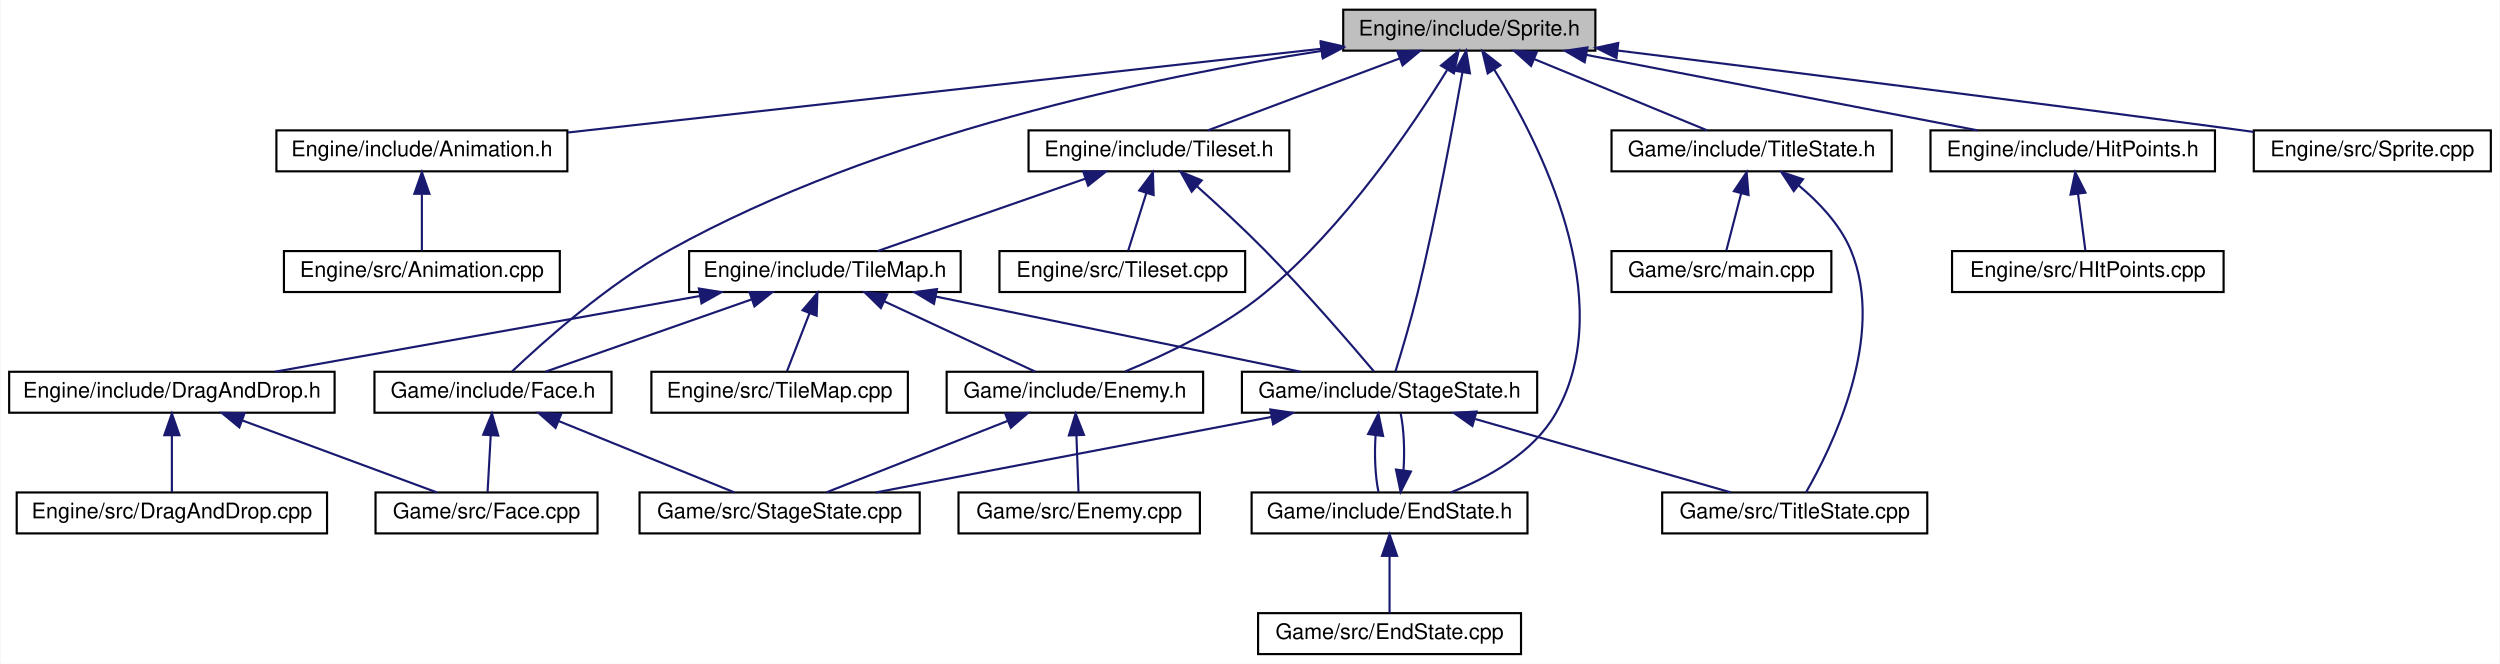
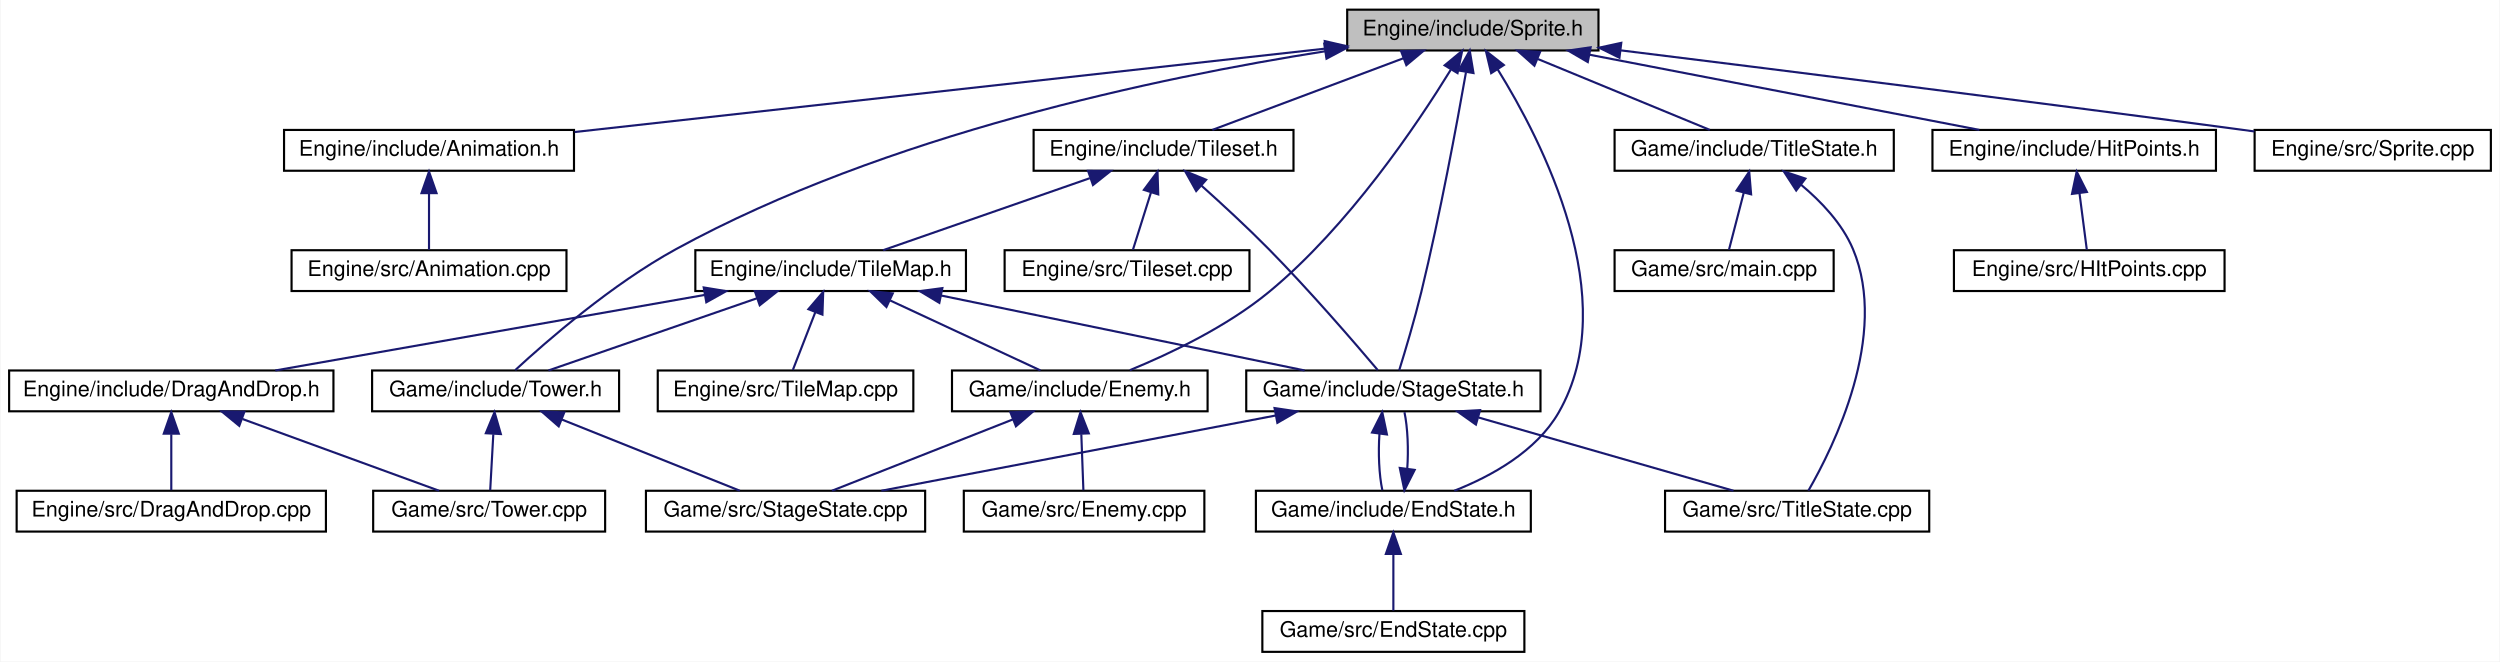
- <svg xmlns="http://www.w3.org/2000/svg" xmlns:xlink="http://www.w3.org/1999/xlink" width="1160pt" height="308pt" viewBox="0.00 0.00 1159.50 308.00">
+ <svg xmlns="http://www.w3.org/2000/svg" xmlns:xlink="http://www.w3.org/1999/xlink" width="1164pt" height="308pt" viewBox="0.00 0.00 1163.50 308.00">
  <g id="graph0" class="graph" transform="scale(1 1) rotate(0) translate(4 304)">
-     <polygon fill="white" stroke="none" points="-4,4 -4,-304 1155.5,-304 1155.5,4 -4,4" />
+     <polygon fill="white" stroke="none" points="-4,4 -4,-304 1159.5,-304 1159.5,4 -4,4" />
    <g id="node1" class="node">
-       <polygon fill="#bfbfbf" stroke="black" points="619,-280.5 619,-299.5 736,-299.5 736,-280.5 619,-280.5" />
-       <text text-anchor="middle" x="677.5" y="-287.5" font-family="Helvetica,sans-Serif" font-size="10.00">Engine/include/Sprite.h</text>
+       <polygon fill="#bfbfbf" stroke="black" points="623,-280.5 623,-299.5 740,-299.5 740,-280.5 623,-280.5" />
+       <text text-anchor="middle" x="681.5" y="-287.5" font-family="Helvetica,sans-Serif" font-size="10.00">Engine/include/Sprite.h</text>
    </g>
    <g id="node2" class="node">
      <g id="a_node2">
        <a xlink:href="Animation_8h.html" target="_top" xlink:title="Engine/include/Animation.h">
-           <polygon fill="white" stroke="black" points="124,-224.5 124,-243.5 259,-243.5 259,-224.5 124,-224.5" />
-           <text text-anchor="middle" x="191.5" y="-231.5" font-family="Helvetica,sans-Serif" font-size="10.00">Engine/include/Animation.h</text>
+           <polygon fill="white" stroke="black" points="128,-224.5 128,-243.5 263,-243.5 263,-224.5 128,-224.5" />
+           <text text-anchor="middle" x="195.5" y="-231.5" font-family="Helvetica,sans-Serif" font-size="10.00">Engine/include/Animation.h</text>
        </a>
      </g>
    </g>
    <g id="edge1" class="edge">
-       <path fill="none" stroke="midnightblue" d="M608.749,-281.361C515.947,-271.05 351.615,-252.791 259.303,-242.534" />
-       <polygon fill="midnightblue" stroke="midnightblue" points="608.552,-284.861 618.877,-282.486 609.325,-277.903 608.552,-284.861" />
+       <path fill="none" stroke="midnightblue" d="M612.749,-281.361C519.947,-271.05 355.615,-252.791 263.303,-242.534" />
+       <polygon fill="midnightblue" stroke="midnightblue" points="612.552,-284.861 622.877,-282.486 613.325,-277.903 612.552,-284.861" />
    </g>
    <g id="node4" class="node">
      <g id="a_node4">
        <a xlink:href="Tileset_8h.html" target="_top" xlink:title="Engine/include/Tileset.h">
-           <polygon fill="white" stroke="black" points="473,-224.5 473,-243.5 594,-243.5 594,-224.5 473,-224.5" />
-           <text text-anchor="middle" x="533.5" y="-231.5" font-family="Helvetica,sans-Serif" font-size="10.00">Engine/include/Tileset.h</text>
+           <polygon fill="white" stroke="black" points="477,-224.5 477,-243.5 598,-243.5 598,-224.5 477,-224.5" />
+           <text text-anchor="middle" x="537.5" y="-231.5" font-family="Helvetica,sans-Serif" font-size="10.00">Engine/include/Tileset.h</text>
        </a>
      </g>
    </g>
    <g id="edge3" class="edge">
-       <path fill="none" stroke="midnightblue" d="M645.249,-276.906C618.176,-266.754 580.183,-252.506 556.21,-243.516" />
-       <polygon fill="midnightblue" stroke="midnightblue" points="644.091,-280.209 654.683,-280.444 646.548,-273.655 644.091,-280.209" />
+       <path fill="none" stroke="midnightblue" d="M649.249,-276.906C622.176,-266.754 584.183,-252.506 560.21,-243.516" />
+       <polygon fill="midnightblue" stroke="midnightblue" points="648.091,-280.209 658.683,-280.444 650.548,-273.655 648.091,-280.209" />
    </g>
    <g id="node10" class="node">
      <g id="a_node10">
        <a xlink:href="StageState_8h.html" target="_top" xlink:title="Game/include/StageState.h">
-           <polygon fill="white" stroke="black" points="572,-112.5 572,-131.5 709,-131.5 709,-112.5 572,-112.5" />
-           <text text-anchor="middle" x="640.5" y="-119.5" font-family="Helvetica,sans-Serif" font-size="10.00">Game/include/StageState.h</text>
+           <polygon fill="white" stroke="black" points="576,-112.5 576,-131.5 713,-131.5 713,-112.5 576,-112.5" />
+           <text text-anchor="middle" x="644.5" y="-119.5" font-family="Helvetica,sans-Serif" font-size="10.00">Game/include/StageState.h</text>
        </a>
      </g>
    </g>
    <g id="edge27" class="edge">
-       <path fill="none" stroke="midnightblue" d="M674.309,-270.333C670.112,-246.472 662.24,-203.946 653.5,-168 650.388,-155.199 646.008,-140.579 643.212,-131.568" />
-       <polygon fill="midnightblue" stroke="midnightblue" points="670.903,-271.182 676.061,-280.437 677.8,-269.986 670.903,-271.182" />
+       <path fill="none" stroke="midnightblue" d="M678.309,-270.333C674.112,-246.472 666.24,-203.946 657.5,-168 654.388,-155.199 650.008,-140.579 647.212,-131.568" />
+       <polygon fill="midnightblue" stroke="midnightblue" points="674.903,-271.182 680.061,-280.437 681.8,-269.986 674.903,-271.182" />
    </g>
    <g id="node11" class="node">
      <g id="a_node11">
        <a xlink:href="EndState_8h.html" target="_top" xlink:title="Game/include/EndState.h">
-           <polygon fill="white" stroke="black" points="576.5,-56.5 576.5,-75.5 704.5,-75.5 704.5,-56.5 576.5,-56.5" />
-           <text text-anchor="middle" x="640.5" y="-63.5" font-family="Helvetica,sans-Serif" font-size="10.00">Game/include/EndState.h</text>
+           <polygon fill="white" stroke="black" points="580.5,-56.5 580.5,-75.5 708.5,-75.5 708.5,-56.5 580.5,-56.5" />
+           <text text-anchor="middle" x="644.5" y="-63.5" font-family="Helvetica,sans-Serif" font-size="10.00">Game/include/EndState.h</text>
        </a>
      </g>
    </g>
    <g id="edge26" class="edge">
-       <path fill="none" stroke="midnightblue" d="M689.088,-271.675C709.678,-238.523 747.755,-164.724 717.5,-112 707.096,-93.87 686.252,-82.347 668.872,-75.505" />
-       <polygon fill="midnightblue" stroke="midnightblue" points="686.043,-269.939 683.585,-280.245 691.933,-273.722 686.043,-269.939" />
+       <path fill="none" stroke="midnightblue" d="M693.088,-271.675C713.678,-238.523 751.755,-164.724 721.5,-112 711.096,-93.87 690.252,-82.347 672.872,-75.505" />
+       <polygon fill="midnightblue" stroke="midnightblue" points="690.043,-269.939 687.585,-280.245 695.933,-273.722 690.043,-269.939" />
    </g>
    <g id="node15" class="node">
      <g id="a_node15">
        <a xlink:href="Enemy_8h.html" target="_top" xlink:title="Game/include/Enemy.h">
-           <polygon fill="white" stroke="black" points="435,-112.5 435,-131.5 554,-131.5 554,-112.5 435,-112.5" />
-           <text text-anchor="middle" x="494.5" y="-119.5" font-family="Helvetica,sans-Serif" font-size="10.00">Game/include/Enemy.h</text>
+           <polygon fill="white" stroke="black" points="439,-112.5 439,-131.5 558,-131.5 558,-112.5 439,-112.5" />
+           <text text-anchor="middle" x="498.5" y="-119.5" font-family="Helvetica,sans-Serif" font-size="10.00">Game/include/Enemy.h</text>
        </a>
      </g>
    </g>
    <g id="edge28" class="edge">
-       <path fill="none" stroke="midnightblue" d="M667.189,-271.459C651.533,-246.016 619.629,-198.578 582.5,-168 562.896,-151.855 536.547,-139.338 517.804,-131.649" />
-       <polygon fill="midnightblue" stroke="midnightblue" points="664.38,-273.579 672.539,-280.338 670.376,-269.967 664.38,-273.579" />
+       <path fill="none" stroke="midnightblue" d="M671.189,-271.459C655.533,-246.016 623.629,-198.578 586.5,-168 566.896,-151.855 540.547,-139.338 521.804,-131.649" />
+       <polygon fill="midnightblue" stroke="midnightblue" points="668.38,-273.579 676.539,-280.338 674.376,-269.967 668.38,-273.579" />
    </g>
    <g id="node17" class="node">
      <g id="a_node17">
-         <a xlink:href="Face_8h.html" target="_top" xlink:title="Game/include/Face.h">
-           <polygon fill="white" stroke="black" points="169.5,-112.5 169.5,-131.5 279.5,-131.5 279.5,-112.5 169.5,-112.5" />
-           <text text-anchor="middle" x="224.5" y="-119.5" font-family="Helvetica,sans-Serif" font-size="10.00">Game/include/Face.h</text>
-         </a>
-       </g>
-     </g>
-     <g id="edge29" class="edge">
-       <path fill="none" stroke="midnightblue" d="M608.84,-280.371C531.432,-268.428 403.707,-241.921 306.5,-188 277.27,-171.786 247.697,-145.301 233.374,-131.685" />
-       <polygon fill="midnightblue" stroke="midnightblue" points="608.546,-283.866 618.955,-281.893 609.587,-276.944 608.546,-283.866" />
+         <a xlink:href="Tower_8h.html" target="_top" xlink:title="Game/include/Tower.h">
+           <polygon fill="white" stroke="black" points="169,-112.5 169,-131.5 284,-131.5 284,-112.5 169,-112.5" />
+           <text text-anchor="middle" x="226.5" y="-119.5" font-family="Helvetica,sans-Serif" font-size="10.00">Game/include/Tower.h</text>
+         </a>
+       </g>
+     </g>
+     <g id="edge32" class="edge">
+       <path fill="none" stroke="midnightblue" d="M612.622,-280.11C535.284,-267.954 407.881,-241.275 310.5,-188 280.734,-171.716 250.362,-145.261 235.633,-131.668" />
+       <polygon fill="midnightblue" stroke="midnightblue" points="612.313,-283.603 622.729,-281.661 613.375,-276.684 612.313,-283.603" />
    </g>
    <g id="node19" class="node">
      <g id="a_node19">
        <a xlink:href="HitPoints_8h.html" target="_top" xlink:title="Engine/include/HitPoints.h">
-           <polygon fill="white" stroke="black" points="891.5,-224.5 891.5,-243.5 1023.5,-243.5 1023.5,-224.5 891.5,-224.5" />
-           <text text-anchor="middle" x="957.5" y="-231.5" font-family="Helvetica,sans-Serif" font-size="10.00">Engine/include/HitPoints.h</text>
+           <polygon fill="white" stroke="black" points="895.5,-224.5 895.5,-243.5 1027.5,-243.5 1027.5,-224.5 895.5,-224.5" />
+           <text text-anchor="middle" x="961.5" y="-231.5" font-family="Helvetica,sans-Serif" font-size="10.00">Engine/include/HitPoints.h</text>
        </a>
      </g>
    </g>
    <g id="edge23" class="edge">
-       <path fill="none" stroke="midnightblue" d="M731.752,-278.537C784.67,-268.332 864.171,-252.999 913.341,-243.516" />
-       <polygon fill="midnightblue" stroke="midnightblue" points="731.023,-275.113 721.867,-280.444 732.349,-281.986 731.023,-275.113" />
+       <path fill="none" stroke="midnightblue" d="M735.752,-278.537C788.67,-268.332 868.171,-252.999 917.341,-243.516" />
+       <polygon fill="midnightblue" stroke="midnightblue" points="735.023,-275.113 725.867,-280.444 736.349,-281.986 735.023,-275.113" />
    </g>
    <g id="node21" class="node">
      <g id="a_node21">
        <a xlink:href="Sprite_8cpp.html" target="_top" xlink:title="Engine/src/Sprite.cpp">
-           <polygon fill="white" stroke="black" points="1041.5,-224.5 1041.5,-243.5 1151.5,-243.5 1151.5,-224.5 1041.5,-224.5" />
-           <text text-anchor="middle" x="1096.5" y="-231.5" font-family="Helvetica,sans-Serif" font-size="10.00">Engine/src/Sprite.cpp</text>
+           <polygon fill="white" stroke="black" points="1045.5,-224.5 1045.5,-243.5 1155.5,-243.5 1155.5,-224.5 1045.5,-224.5" />
+           <text text-anchor="middle" x="1100.5" y="-231.5" font-family="Helvetica,sans-Serif" font-size="10.00">Engine/src/Sprite.cpp</text>
        </a>
      </g>
    </g>
    <g id="edge25" class="edge">
-       <path fill="none" stroke="midnightblue" d="M746.499,-280.536C818.058,-271.692 933.166,-257.28 1032.5,-244 1035.39,-243.613 1038.36,-243.213 1041.35,-242.804" />
-       <polygon fill="midnightblue" stroke="midnightblue" points="745.76,-277.101 736.264,-281.8 746.618,-284.048 745.76,-277.101" />
+       <path fill="none" stroke="midnightblue" d="M750.499,-280.536C822.058,-271.692 937.166,-257.28 1036.5,-244 1039.39,-243.613 1042.36,-243.213 1045.35,-242.804" />
+       <polygon fill="midnightblue" stroke="midnightblue" points="749.76,-277.101 740.264,-281.8 750.618,-284.048 749.76,-277.101" />
    </g>
    <g id="node22" class="node">
      <g id="a_node22">
        <a xlink:href="TitleState_8h.html" target="_top" xlink:title="Game/include/TitleState.h">
-           <polygon fill="white" stroke="black" points="743.5,-224.5 743.5,-243.5 873.5,-243.5 873.5,-224.5 743.5,-224.5" />
-           <text text-anchor="middle" x="808.5" y="-231.5" font-family="Helvetica,sans-Serif" font-size="10.00">Game/include/TitleState.h</text>
-         </a>
-       </g>
-     </g>
-     <g id="edge30" class="edge">
-       <path fill="none" stroke="midnightblue" d="M707.817,-276.503C732.376,-266.38 766.318,-252.388 787.84,-243.516" />
-       <polygon fill="midnightblue" stroke="midnightblue" points="706.169,-273.397 698.257,-280.444 708.837,-279.868 706.169,-273.397" />
+           <polygon fill="white" stroke="black" points="747.5,-224.5 747.5,-243.5 877.5,-243.5 877.5,-224.5 747.5,-224.5" />
+           <text text-anchor="middle" x="812.5" y="-231.5" font-family="Helvetica,sans-Serif" font-size="10.00">Game/include/TitleState.h</text>
+         </a>
+       </g>
+     </g>
+     <g id="edge29" class="edge">
+       <path fill="none" stroke="midnightblue" d="M711.817,-276.503C736.376,-266.38 770.318,-252.388 791.84,-243.516" />
+       <polygon fill="midnightblue" stroke="midnightblue" points="710.169,-273.397 702.257,-280.444 712.837,-279.868 710.169,-273.397" />
    </g>
    <g id="node3" class="node">
      <g id="a_node3">
        <a xlink:href="Animation_8cpp.html" target="_top" xlink:title="Engine/src/Animation.cpp">
-           <polygon fill="white" stroke="black" points="127.5,-168.5 127.5,-187.5 255.5,-187.5 255.5,-168.5 127.5,-168.5" />
-           <text text-anchor="middle" x="191.5" y="-175.5" font-family="Helvetica,sans-Serif" font-size="10.00">Engine/src/Animation.cpp</text>
+           <polygon fill="white" stroke="black" points="131.5,-168.5 131.5,-187.5 259.5,-187.5 259.5,-168.5 131.5,-168.5" />
+           <text text-anchor="middle" x="195.5" y="-175.5" font-family="Helvetica,sans-Serif" font-size="10.00">Engine/src/Animation.cpp</text>
        </a>
      </g>
    </g>
    <g id="edge2" class="edge">
-       <path fill="none" stroke="midnightblue" d="M191.5,-213.805C191.5,-204.91 191.5,-194.78 191.5,-187.751" />
-       <polygon fill="midnightblue" stroke="midnightblue" points="188,-214.083 191.5,-224.083 195,-214.083 188,-214.083" />
+       <path fill="none" stroke="midnightblue" d="M195.5,-213.805C195.5,-204.91 195.5,-194.78 195.5,-187.751" />
+       <polygon fill="midnightblue" stroke="midnightblue" points="192,-214.083 195.5,-224.083 199,-214.083 192,-214.083" />
    </g>
    <g id="node5" class="node">
      <g id="a_node5">
        <a xlink:href="TileMap_8h.html" target="_top" xlink:title="Engine/include/TileMap.h">
-           <polygon fill="white" stroke="black" points="315.5,-168.5 315.5,-187.5 441.5,-187.5 441.5,-168.5 315.5,-168.5" />
-           <text text-anchor="middle" x="378.5" y="-175.5" font-family="Helvetica,sans-Serif" font-size="10.00">Engine/include/TileMap.h</text>
+           <polygon fill="white" stroke="black" points="319.5,-168.5 319.5,-187.5 445.5,-187.5 445.5,-168.5 319.5,-168.5" />
+           <text text-anchor="middle" x="382.5" y="-175.5" font-family="Helvetica,sans-Serif" font-size="10.00">Engine/include/TileMap.h</text>
        </a>
      </g>
    </g>
    <g id="edge4" class="edge">
-       <path fill="none" stroke="midnightblue" d="M499.168,-221.039C470.003,-210.879 428.863,-196.546 402.945,-187.516" />
-       <polygon fill="midnightblue" stroke="midnightblue" points="498.345,-224.459 508.94,-224.444 500.648,-217.848 498.345,-224.459" />
+       <path fill="none" stroke="midnightblue" d="M503.168,-221.039C474.003,-210.879 432.863,-196.546 406.945,-187.516" />
+       <polygon fill="midnightblue" stroke="midnightblue" points="502.345,-224.459 512.94,-224.444 504.648,-217.848 502.345,-224.459" />
    </g>
    <g id="edge22" class="edge">
-       <path fill="none" stroke="midnightblue" d="M551.186,-217.529C560.683,-209.032 572.466,-198.179 582.5,-188 601.612,-168.613 622.522,-144.354 633.253,-131.659" />
-       <polygon fill="midnightblue" stroke="midnightblue" points="548.693,-215.062 543.531,-224.314 553.336,-220.301 548.693,-215.062" />
+       <path fill="none" stroke="midnightblue" d="M555.186,-217.529C564.683,-209.032 576.466,-198.179 586.5,-188 605.612,-168.613 626.522,-144.354 637.253,-131.659" />
+       <polygon fill="midnightblue" stroke="midnightblue" points="552.693,-215.062 547.531,-224.314 557.336,-220.301 552.693,-215.062" />
    </g>
    <g id="node18" class="node">
      <g id="a_node18">
        <a xlink:href="Tileset_8cpp.html" target="_top" xlink:title="Engine/src/Tileset.cpp">
-           <polygon fill="white" stroke="black" points="459.5,-168.5 459.5,-187.5 573.5,-187.5 573.5,-168.5 459.5,-168.5" />
-           <text text-anchor="middle" x="516.5" y="-175.5" font-family="Helvetica,sans-Serif" font-size="10.00">Engine/src/Tileset.cpp</text>
+           <polygon fill="white" stroke="black" points="463.5,-168.5 463.5,-187.5 577.5,-187.5 577.5,-168.5 463.5,-168.5" />
+           <text text-anchor="middle" x="520.5" y="-175.5" font-family="Helvetica,sans-Serif" font-size="10.00">Engine/src/Tileset.cpp</text>
        </a>
      </g>
    </g>
    <g id="edge21" class="edge">
-       <path fill="none" stroke="midnightblue" d="M527.643,-214.396C524.799,-205.362 521.517,-194.936 519.255,-187.751" />
-       <polygon fill="midnightblue" stroke="midnightblue" points="524.351,-215.596 530.693,-224.083 531.028,-213.493 524.351,-215.596" />
+       <path fill="none" stroke="midnightblue" d="M531.643,-214.396C528.799,-205.362 525.517,-194.936 523.255,-187.751" />
+       <polygon fill="midnightblue" stroke="midnightblue" points="528.351,-215.596 534.693,-224.083 535.028,-213.493 528.351,-215.596" />
    </g>
    <g id="node6" class="node">
      <g id="a_node6">
        <a xlink:href="DragAndDrop_8h.html" target="_top" xlink:title="Engine/include/DragAndDrop.h">
          <polygon fill="white" stroke="black" points="0,-112.5 0,-131.5 151,-131.5 151,-112.5 0,-112.5" />
          <text text-anchor="middle" x="75.5" y="-119.5" font-family="Helvetica,sans-Serif" font-size="10.00">Engine/include/DragAndDrop.h</text>
        </a>
      </g>
    </g>
    <g id="edge5" class="edge">
-       <path fill="none" stroke="midnightblue" d="M320.505,-166.664C263.243,-156.459 176.717,-141.039 123.287,-131.516" />
-       <polygon fill="midnightblue" stroke="midnightblue" points="320.03,-170.135 330.489,-168.444 321.258,-163.243 320.03,-170.135" />
+       <path fill="none" stroke="midnightblue" d="M323.739,-166.664C265.722,-156.459 178.053,-141.039 123.917,-131.516" />
+       <polygon fill="midnightblue" stroke="midnightblue" points="323.4,-170.158 333.855,-168.444 324.612,-163.264 323.4,-170.158" />
    </g>
    <g id="node9" class="node">
      <g id="a_node9">
        <a xlink:href="TileMap_8cpp.html" target="_top" xlink:title="Engine/src/TileMap.cpp">
-           <polygon fill="white" stroke="black" points="298,-112.5 298,-131.5 417,-131.5 417,-112.5 298,-112.5" />
-           <text text-anchor="middle" x="357.5" y="-119.5" font-family="Helvetica,sans-Serif" font-size="10.00">Engine/src/TileMap.cpp</text>
+           <polygon fill="white" stroke="black" points="302,-112.5 302,-131.5 421,-131.5 421,-112.5 302,-112.5" />
+           <text text-anchor="middle" x="361.5" y="-119.5" font-family="Helvetica,sans-Serif" font-size="10.00">Engine/src/TileMap.cpp</text>
        </a>
      </g>
    </g>
    <g id="edge8" class="edge">
-       <path fill="none" stroke="midnightblue" d="M371.379,-158.69C367.84,-149.589 363.728,-139.014 360.903,-131.751" />
-       <polygon fill="midnightblue" stroke="midnightblue" points="368.146,-160.032 375.032,-168.083 374.67,-157.494 368.146,-160.032" />
+       <path fill="none" stroke="midnightblue" d="M375.379,-158.69C371.84,-149.589 367.728,-139.014 364.903,-131.751" />
+       <polygon fill="midnightblue" stroke="midnightblue" points="372.146,-160.032 379.032,-168.083 378.67,-157.494 372.146,-160.032" />
    </g>
    <g id="edge9" class="edge">
-       <path fill="none" stroke="midnightblue" d="M429.883,-166.41C479.398,-156.204 553.362,-140.96 599.18,-131.516" />
-       <polygon fill="midnightblue" stroke="midnightblue" points="429.102,-162.997 420.015,-168.444 430.515,-169.853 429.102,-162.997" />
+       <path fill="none" stroke="midnightblue" d="M433.883,-166.41C483.398,-156.204 557.362,-140.96 603.18,-131.516" />
+       <polygon fill="midnightblue" stroke="midnightblue" points="433.102,-162.997 424.015,-168.444 434.515,-169.853 433.102,-162.997" />
    </g>
    <g id="edge15" class="edge">
-       <path fill="none" stroke="midnightblue" d="M406.22,-164.096C427.892,-154.007 457.402,-140.27 476.205,-131.516" />
-       <polygon fill="midnightblue" stroke="midnightblue" points="404.469,-161.05 396.881,-168.444 407.423,-167.396 404.469,-161.05" />
+       <path fill="none" stroke="midnightblue" d="M410.22,-164.096C431.892,-154.007 461.402,-140.27 480.205,-131.516" />
+       <polygon fill="midnightblue" stroke="midnightblue" points="408.469,-161.05 400.881,-168.444 411.423,-167.396 408.469,-161.05" />
    </g>
    <g id="edge18" class="edge">
-       <path fill="none" stroke="midnightblue" d="M344.389,-165.039C315.413,-154.879 274.538,-140.546 248.788,-131.516" />
-       <polygon fill="midnightblue" stroke="midnightblue" points="343.503,-168.437 354.098,-168.444 345.82,-161.832 343.503,-168.437" />
+       <path fill="none" stroke="midnightblue" d="M348.33,-165.172C318.956,-155.004 277.302,-140.585 251.103,-131.516" />
+       <polygon fill="midnightblue" stroke="midnightblue" points="347.187,-168.48 357.781,-168.444 349.476,-161.865 347.187,-168.48" />
    </g>
    <g id="node7" class="node">
      <g id="a_node7">
        <a xlink:href="DragAndDrop_8cpp.html" target="_top" xlink:title="Engine/src/DragAndDrop.cpp">
          <polygon fill="white" stroke="black" points="3.5,-56.5 3.5,-75.5 147.5,-75.5 147.5,-56.5 3.5,-56.5" />
          <text text-anchor="middle" x="75.5" y="-63.5" font-family="Helvetica,sans-Serif" font-size="10.00">Engine/src/DragAndDrop.cpp</text>
        </a>
      </g>
    </g>
    <g id="edge6" class="edge">
      <path fill="none" stroke="midnightblue" d="M75.5,-101.805C75.5,-92.91 75.5,-82.78 75.5,-75.751" />
      <polygon fill="midnightblue" stroke="midnightblue" points="72,-102.083 75.5,-112.083 79,-102.083 72,-102.083" />
    </g>
    <g id="node8" class="node">
      <g id="a_node8">
-         <a xlink:href="Face_8cpp.html" target="_top" xlink:title="Game/src/Face.cpp">
-           <polygon fill="white" stroke="black" points="170,-56.5 170,-75.5 273,-75.5 273,-56.5 170,-56.5" />
-           <text text-anchor="middle" x="221.5" y="-63.5" font-family="Helvetica,sans-Serif" font-size="10.00">Game/src/Face.cpp</text>
+         <a xlink:href="Tower_8cpp.html" target="_top" xlink:title="Game/src/Tower.cpp">
+           <polygon fill="white" stroke="black" points="169.5,-56.5 169.5,-75.5 277.5,-75.5 277.5,-56.5 169.5,-56.5" />
+           <text text-anchor="middle" x="223.5" y="-63.5" font-family="Helvetica,sans-Serif" font-size="10.00">Game/src/Tower.cpp</text>
        </a>
      </g>
    </g>
    <g id="edge7" class="edge">
-       <path fill="none" stroke="midnightblue" d="M108.199,-108.906C135.648,-98.754 174.168,-84.506 198.474,-75.516" />
-       <polygon fill="midnightblue" stroke="midnightblue" points="106.799,-105.692 98.634,-112.444 109.227,-112.257 106.799,-105.692" />
+       <path fill="none" stroke="midnightblue" d="M108.647,-108.906C136.472,-98.754 175.52,-84.506 200.159,-75.516" />
+       <polygon fill="midnightblue" stroke="midnightblue" points="107.146,-105.728 98.951,-112.444 109.545,-112.304 107.146,-105.728" />
    </g>
    <g id="edge10" class="edge">
-       <path fill="none" stroke="midnightblue" d="M634.028,-102.101C633.396,-93.136 633.843,-82.858 635.369,-75.751" />
-       <polygon fill="midnightblue" stroke="midnightblue" points="630.566,-102.622 635.334,-112.083 637.507,-101.713 630.566,-102.622" />
+       <path fill="none" stroke="midnightblue" d="M638.028,-102.101C637.396,-93.136 637.843,-82.858 639.369,-75.751" />
+       <polygon fill="midnightblue" stroke="midnightblue" points="634.566,-102.622 639.334,-112.083 641.507,-101.713 634.566,-102.622" />
    </g>
    <g id="node13" class="node">
      <g id="a_node13">
        <a xlink:href="StageState_8cpp.html" target="_top" xlink:title="Game/src/StageState.cpp">
-           <polygon fill="white" stroke="black" points="292.5,-56.5 292.5,-75.5 422.5,-75.5 422.5,-56.5 292.5,-56.5" />
-           <text text-anchor="middle" x="357.5" y="-63.5" font-family="Helvetica,sans-Serif" font-size="10.00">Game/src/StageState.cpp</text>
+           <polygon fill="white" stroke="black" points="296.5,-56.5 296.5,-75.5 426.5,-75.5 426.5,-56.5 296.5,-56.5" />
+           <text text-anchor="middle" x="361.5" y="-63.5" font-family="Helvetica,sans-Serif" font-size="10.00">Game/src/StageState.cpp</text>
        </a>
      </g>
    </g>
    <g id="edge13" class="edge">
-       <path fill="none" stroke="midnightblue" d="M585.667,-110.537C532.182,-100.332 451.829,-84.999 402.132,-75.516" />
-       <polygon fill="midnightblue" stroke="midnightblue" points="585.179,-114.007 595.658,-112.444 586.491,-107.131 585.179,-114.007" />
+       <path fill="none" stroke="midnightblue" d="M589.667,-110.537C536.182,-100.332 455.829,-84.999 406.132,-75.516" />
+       <polygon fill="midnightblue" stroke="midnightblue" points="589.179,-114.007 599.658,-112.444 590.491,-107.131 589.179,-114.007" />
    </g>
    <g id="node14" class="node">
      <g id="a_node14">
        <a xlink:href="TitleState_8cpp.html" target="_top" xlink:title="Game/src/TitleState.cpp">
-           <polygon fill="white" stroke="black" points="767,-56.5 767,-75.5 890,-75.5 890,-56.5 767,-56.5" />
-           <text text-anchor="middle" x="828.5" y="-63.5" font-family="Helvetica,sans-Serif" font-size="10.00">Game/src/TitleState.cpp</text>
+           <polygon fill="white" stroke="black" points="771,-56.5 771,-75.5 894,-75.5 894,-56.5 771,-56.5" />
+           <text text-anchor="middle" x="832.5" y="-63.5" font-family="Helvetica,sans-Serif" font-size="10.00">Game/src/TitleState.cpp</text>
        </a>
      </g>
    </g>
    <g id="edge14" class="edge">
-       <path fill="none" stroke="midnightblue" d="M680.301,-109.568C715.766,-99.381 766.866,-84.703 798.85,-75.516" />
-       <polygon fill="midnightblue" stroke="midnightblue" points="678.934,-106.319 670.289,-112.444 680.867,-113.047 678.934,-106.319" />
+       <path fill="none" stroke="midnightblue" d="M684.301,-109.568C719.766,-99.381 770.866,-84.703 802.85,-75.516" />
+       <polygon fill="midnightblue" stroke="midnightblue" points="682.934,-106.319 674.289,-112.444 684.867,-113.047 682.934,-106.319" />
    </g>
    <g id="edge11" class="edge">
-       <path fill="none" stroke="midnightblue" d="M646.958,-85.691C647.606,-94.635 647.176,-104.927 645.666,-112.083" />
-       <polygon fill="midnightblue" stroke="midnightblue" points="650.423,-85.2 645.631,-75.751 643.485,-86.126 650.423,-85.2" />
+       <path fill="none" stroke="midnightblue" d="M650.958,-85.691C651.606,-94.635 651.176,-104.927 649.666,-112.083" />
+       <polygon fill="midnightblue" stroke="midnightblue" points="654.423,-85.2 649.631,-75.751 647.485,-86.126 654.423,-85.2" />
    </g>
    <g id="node12" class="node">
      <g id="a_node12">
        <a xlink:href="EndState_8cpp.html" target="_top" xlink:title="Game/src/EndState.cpp">
-           <polygon fill="white" stroke="black" points="579.5,-0.5 579.5,-19.5 701.5,-19.5 701.5,-0.5 579.5,-0.5" />
-           <text text-anchor="middle" x="640.5" y="-7.5" font-family="Helvetica,sans-Serif" font-size="10.00">Game/src/EndState.cpp</text>
+           <polygon fill="white" stroke="black" points="583.5,-0.5 583.5,-19.5 705.5,-19.5 705.5,-0.5 583.5,-0.5" />
+           <text text-anchor="middle" x="644.5" y="-7.5" font-family="Helvetica,sans-Serif" font-size="10.00">Game/src/EndState.cpp</text>
        </a>
      </g>
    </g>
    <g id="edge12" class="edge">
-       <path fill="none" stroke="midnightblue" d="M640.5,-45.804C640.5,-36.91 640.5,-26.78 640.5,-19.751" />
-       <polygon fill="midnightblue" stroke="midnightblue" points="637,-46.083 640.5,-56.083 644,-46.083 637,-46.083" />
+       <path fill="none" stroke="midnightblue" d="M644.5,-45.804C644.5,-36.91 644.5,-26.78 644.5,-19.751" />
+       <polygon fill="midnightblue" stroke="midnightblue" points="641,-46.083 644.5,-56.083 648,-46.083 641,-46.083" />
    </g>
    <g id="edge17" class="edge">
-       <path fill="none" stroke="midnightblue" d="M463.477,-108.772C437.743,-98.629 401.814,-84.467 379.106,-75.516" />
-       <polygon fill="midnightblue" stroke="midnightblue" points="462.205,-112.033 472.792,-112.444 464.772,-105.52 462.205,-112.033" />
+       <path fill="none" stroke="midnightblue" d="M467.477,-108.772C441.743,-98.629 405.814,-84.467 383.106,-75.516" />
+       <polygon fill="midnightblue" stroke="midnightblue" points="466.205,-112.033 476.792,-112.444 468.772,-105.52 466.205,-112.033" />
    </g>
    <g id="node16" class="node">
      <g id="a_node16">
        <a xlink:href="Enemy_8cpp.html" target="_top" xlink:title="Game/src/Enemy.cpp">
-           <polygon fill="white" stroke="black" points="440.5,-56.5 440.5,-75.5 552.5,-75.5 552.5,-56.5 440.5,-56.5" />
-           <text text-anchor="middle" x="496.5" y="-63.5" font-family="Helvetica,sans-Serif" font-size="10.00">Game/src/Enemy.cpp</text>
+           <polygon fill="white" stroke="black" points="444.5,-56.5 444.5,-75.5 556.5,-75.5 556.5,-56.5 444.5,-56.5" />
+           <text text-anchor="middle" x="500.5" y="-63.5" font-family="Helvetica,sans-Serif" font-size="10.00">Game/src/Enemy.cpp</text>
        </a>
      </g>
    </g>
    <g id="edge16" class="edge">
-       <path fill="none" stroke="midnightblue" d="M495.211,-101.805C495.54,-92.91 495.916,-82.78 496.176,-75.751" />
-       <polygon fill="midnightblue" stroke="midnightblue" points="491.703,-101.96 494.83,-112.083 498.698,-102.219 491.703,-101.96" />
+       <path fill="none" stroke="midnightblue" d="M499.211,-101.805C499.54,-92.91 499.916,-82.78 500.176,-75.751" />
+       <polygon fill="midnightblue" stroke="midnightblue" points="495.703,-101.96 498.83,-112.083 502.698,-102.219 495.703,-101.96" />
+     </g>
+     <g id="edge20" class="edge">
+       <path fill="none" stroke="midnightblue" d="M225.434,-101.805C224.939,-92.91 224.377,-82.78 223.986,-75.751" />
+       <polygon fill="midnightblue" stroke="midnightblue" points="221.955,-102.293 226.005,-112.083 228.944,-101.904 221.955,-102.293" />
    </g>
    <g id="edge19" class="edge">
-       <path fill="none" stroke="midnightblue" d="M223.434,-101.805C222.939,-92.91 222.377,-82.78 221.986,-75.751" />
-       <polygon fill="midnightblue" stroke="midnightblue" points="219.955,-102.293 224.005,-112.083 226.944,-101.904 219.955,-102.293" />
-     </g>
-     <g id="edge20" class="edge">
-       <path fill="none" stroke="midnightblue" d="M254.948,-108.638C279.907,-98.504 314.577,-84.427 336.524,-75.516" />
-       <polygon fill="midnightblue" stroke="midnightblue" points="253.523,-105.439 245.574,-112.444 256.156,-111.924 253.523,-105.439" />
+       <path fill="none" stroke="midnightblue" d="M257.406,-108.638C282.74,-98.504 317.931,-84.427 340.209,-75.516" />
+       <polygon fill="midnightblue" stroke="midnightblue" points="255.876,-105.48 247.891,-112.444 258.476,-111.979 255.876,-105.48" />
    </g>
    <g id="node20" class="node">
      <g id="a_node20">
        <a xlink:href="HItPoints_8cpp.html" target="_top" xlink:title="Engine/src/HItPoints.cpp">
-           <polygon fill="white" stroke="black" points="901.5,-168.5 901.5,-187.5 1027.5,-187.5 1027.5,-168.5 901.5,-168.5" />
-           <text text-anchor="middle" x="964.5" y="-175.5" font-family="Helvetica,sans-Serif" font-size="10.00">Engine/src/HItPoints.cpp</text>
+           <polygon fill="white" stroke="black" points="905.5,-168.5 905.5,-187.5 1031.5,-187.5 1031.5,-168.5 905.5,-168.5" />
+           <text text-anchor="middle" x="968.5" y="-175.5" font-family="Helvetica,sans-Serif" font-size="10.00">Engine/src/HItPoints.cpp</text>
        </a>
      </g>
    </g>
    <g id="edge24" class="edge">
-       <path fill="none" stroke="midnightblue" d="M959.95,-214.101C961.112,-205.136 962.444,-194.858 963.366,-187.751" />
-       <polygon fill="midnightblue" stroke="midnightblue" points="956.471,-213.716 958.656,-224.083 963.412,-214.616 956.471,-213.716" />
-     </g>
-     <g id="edge32" class="edge">
-       <path fill="none" stroke="midnightblue" d="M830.213,-218.066C839.556,-210.308 849.474,-199.947 854.5,-188 871.33,-147.993 845.412,-95.785 833.729,-75.54" />
-       <polygon fill="midnightblue" stroke="midnightblue" points="828.061,-215.306 822.287,-224.189 832.34,-220.845 828.061,-215.306" />
+       <path fill="none" stroke="midnightblue" d="M963.95,-214.101C965.112,-205.136 966.444,-194.858 967.366,-187.751" />
+       <polygon fill="midnightblue" stroke="midnightblue" points="960.471,-213.716 962.656,-224.083 967.412,-214.616 960.471,-213.716" />
+     </g>
+     <g id="edge31" class="edge">
+       <path fill="none" stroke="midnightblue" d="M834.213,-218.066C843.556,-210.308 853.474,-199.947 858.5,-188 875.33,-147.993 849.412,-95.785 837.729,-75.54" />
+       <polygon fill="midnightblue" stroke="midnightblue" points="832.061,-215.306 826.287,-224.189 836.34,-220.845 832.061,-215.306" />
    </g>
    <g id="node23" class="node">
      <g id="a_node23">
        <a xlink:href="main_8cpp.html" target="_top" xlink:title="Game/src/main.cpp">
-           <polygon fill="white" stroke="black" points="743.5,-168.5 743.5,-187.5 845.5,-187.5 845.5,-168.5 743.5,-168.5" />
-           <text text-anchor="middle" x="794.5" y="-175.5" font-family="Helvetica,sans-Serif" font-size="10.00">Game/src/main.cpp</text>
-         </a>
-       </g>
-     </g>
-     <g id="edge31" class="edge">
-       <path fill="none" stroke="midnightblue" d="M803.677,-214.396C801.335,-205.362 798.632,-194.936 796.769,-187.751" />
-       <polygon fill="midnightblue" stroke="midnightblue" points="800.29,-215.281 806.188,-224.083 807.066,-213.525 800.29,-215.281" />
+           <polygon fill="white" stroke="black" points="747.5,-168.5 747.5,-187.5 849.5,-187.5 849.5,-168.5 747.5,-168.5" />
+           <text text-anchor="middle" x="798.5" y="-175.5" font-family="Helvetica,sans-Serif" font-size="10.00">Game/src/main.cpp</text>
+         </a>
+       </g>
+     </g>
+     <g id="edge30" class="edge">
+       <path fill="none" stroke="midnightblue" d="M807.677,-214.396C805.335,-205.362 802.632,-194.936 800.769,-187.751" />
+       <polygon fill="midnightblue" stroke="midnightblue" points="804.29,-215.281 810.188,-224.083 811.066,-213.525 804.29,-215.281" />
    </g>
  </g>
</svg>
